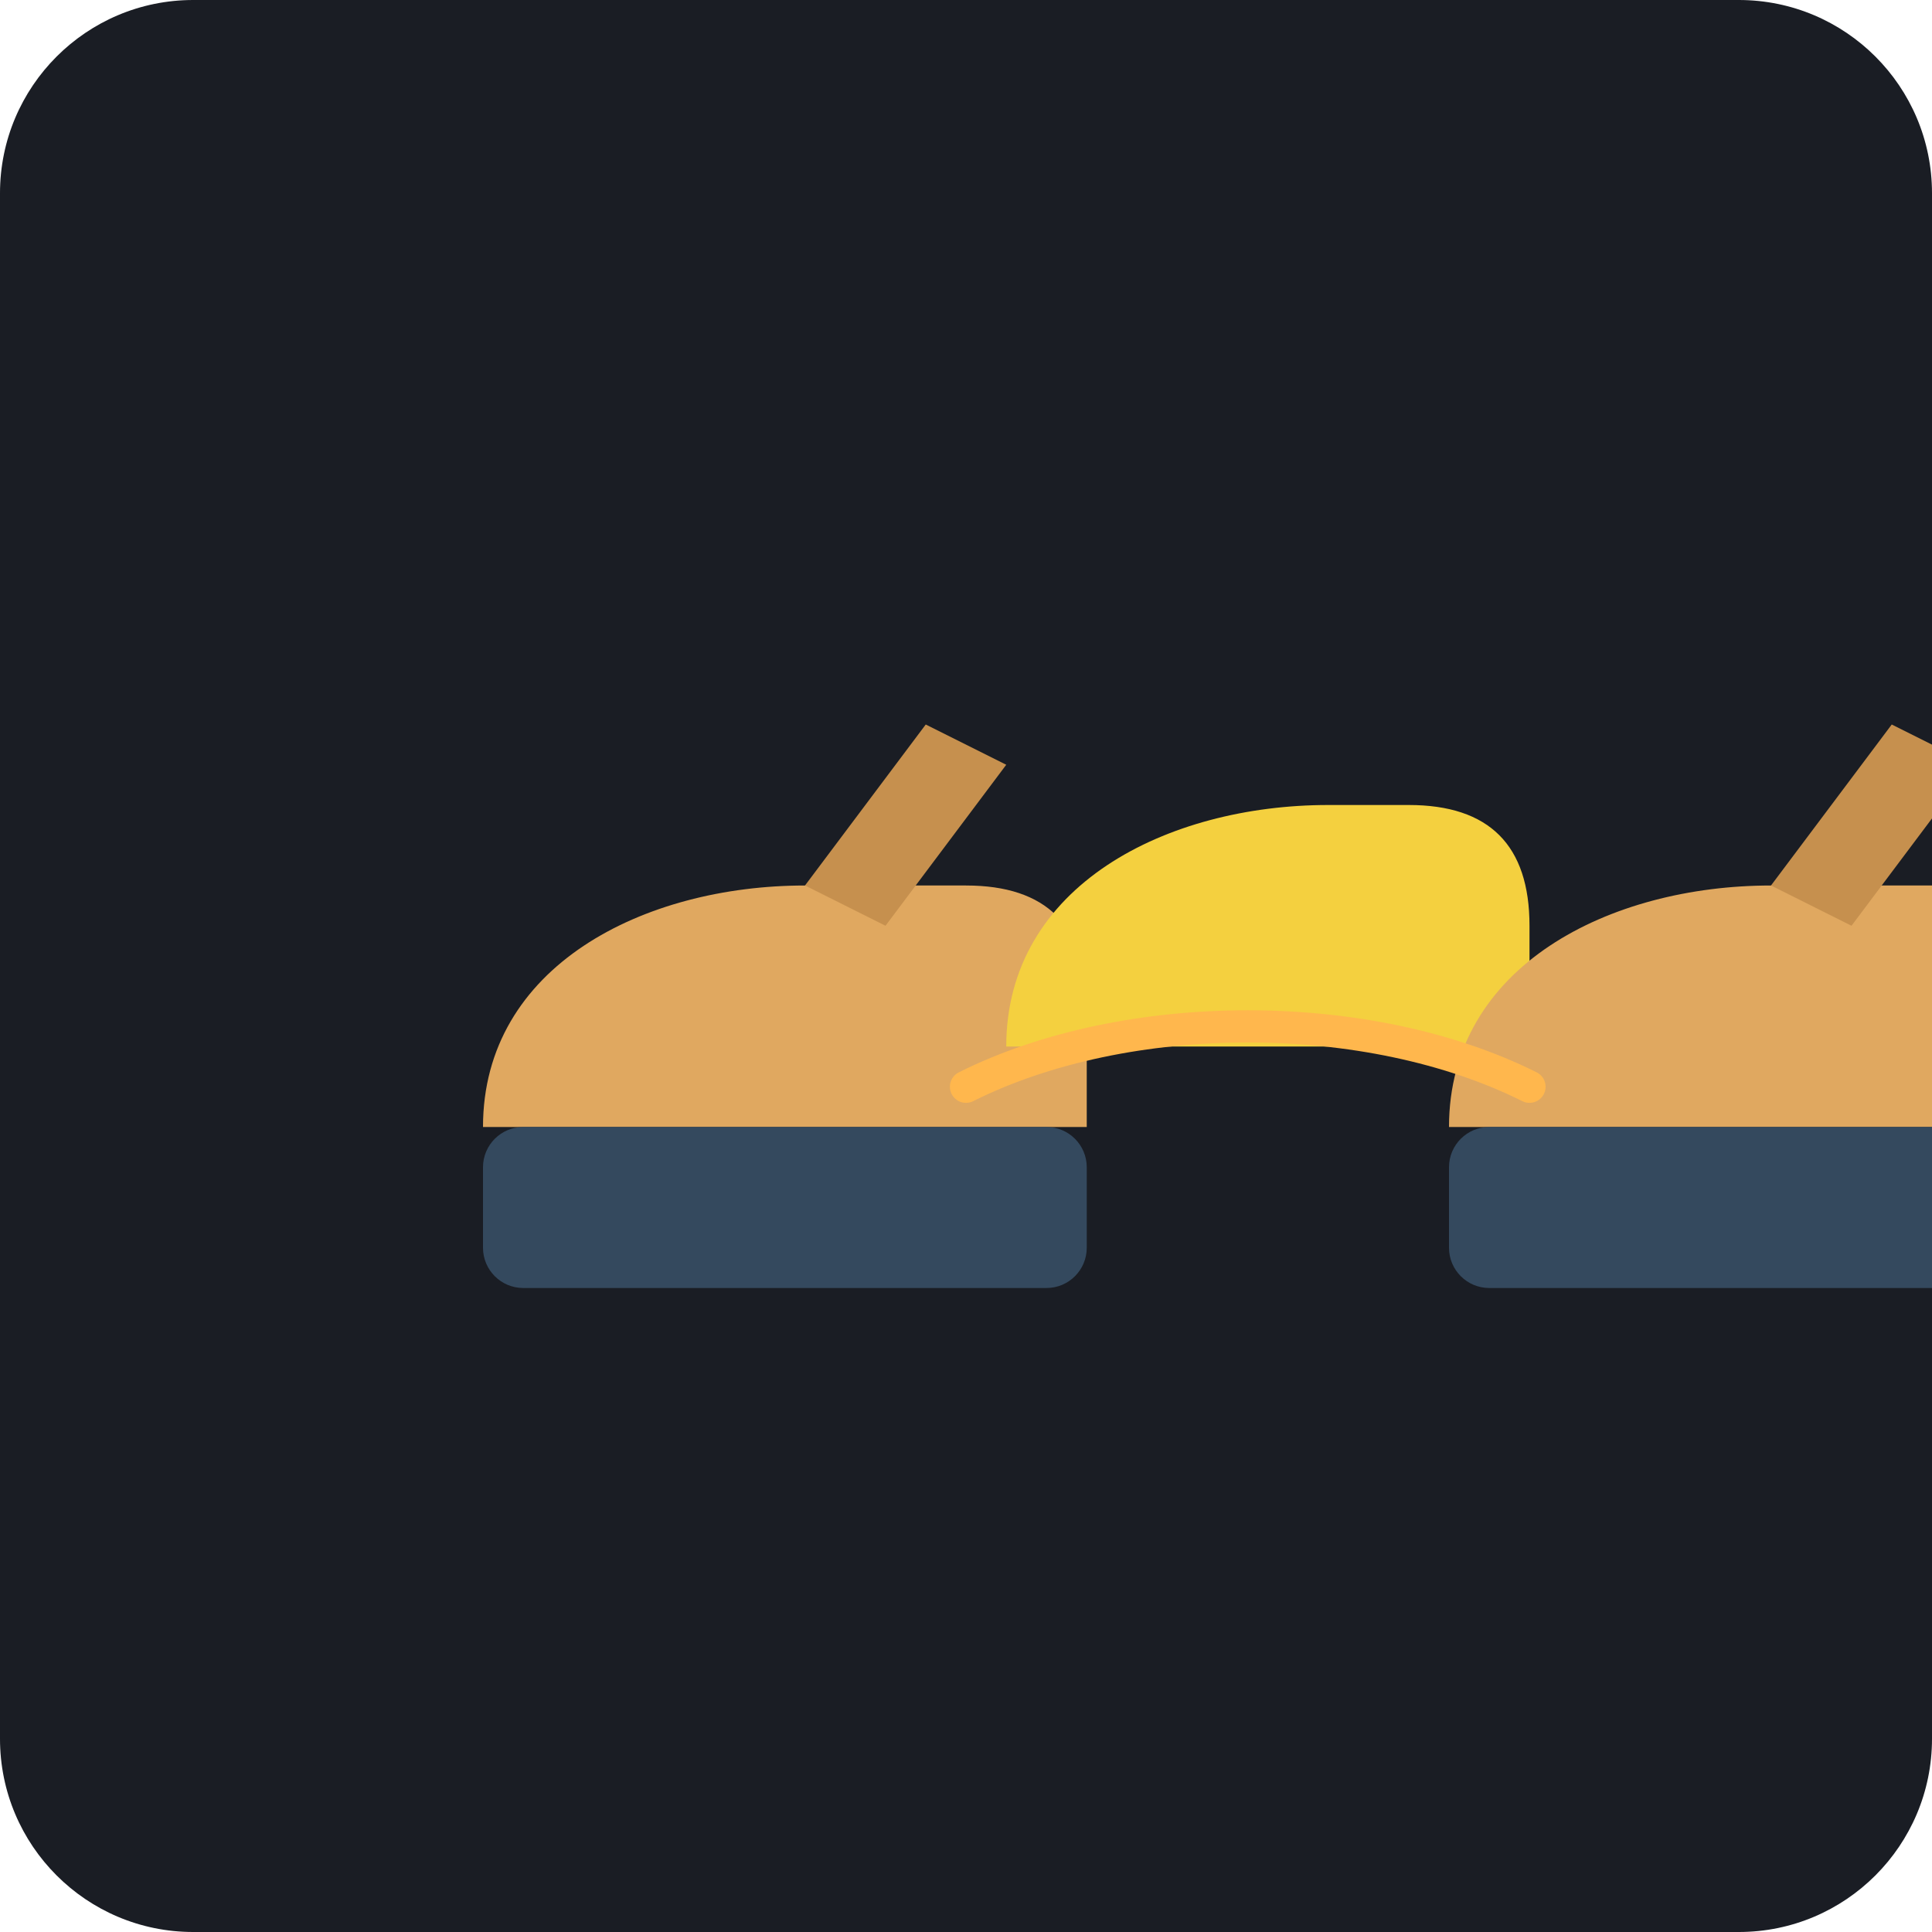
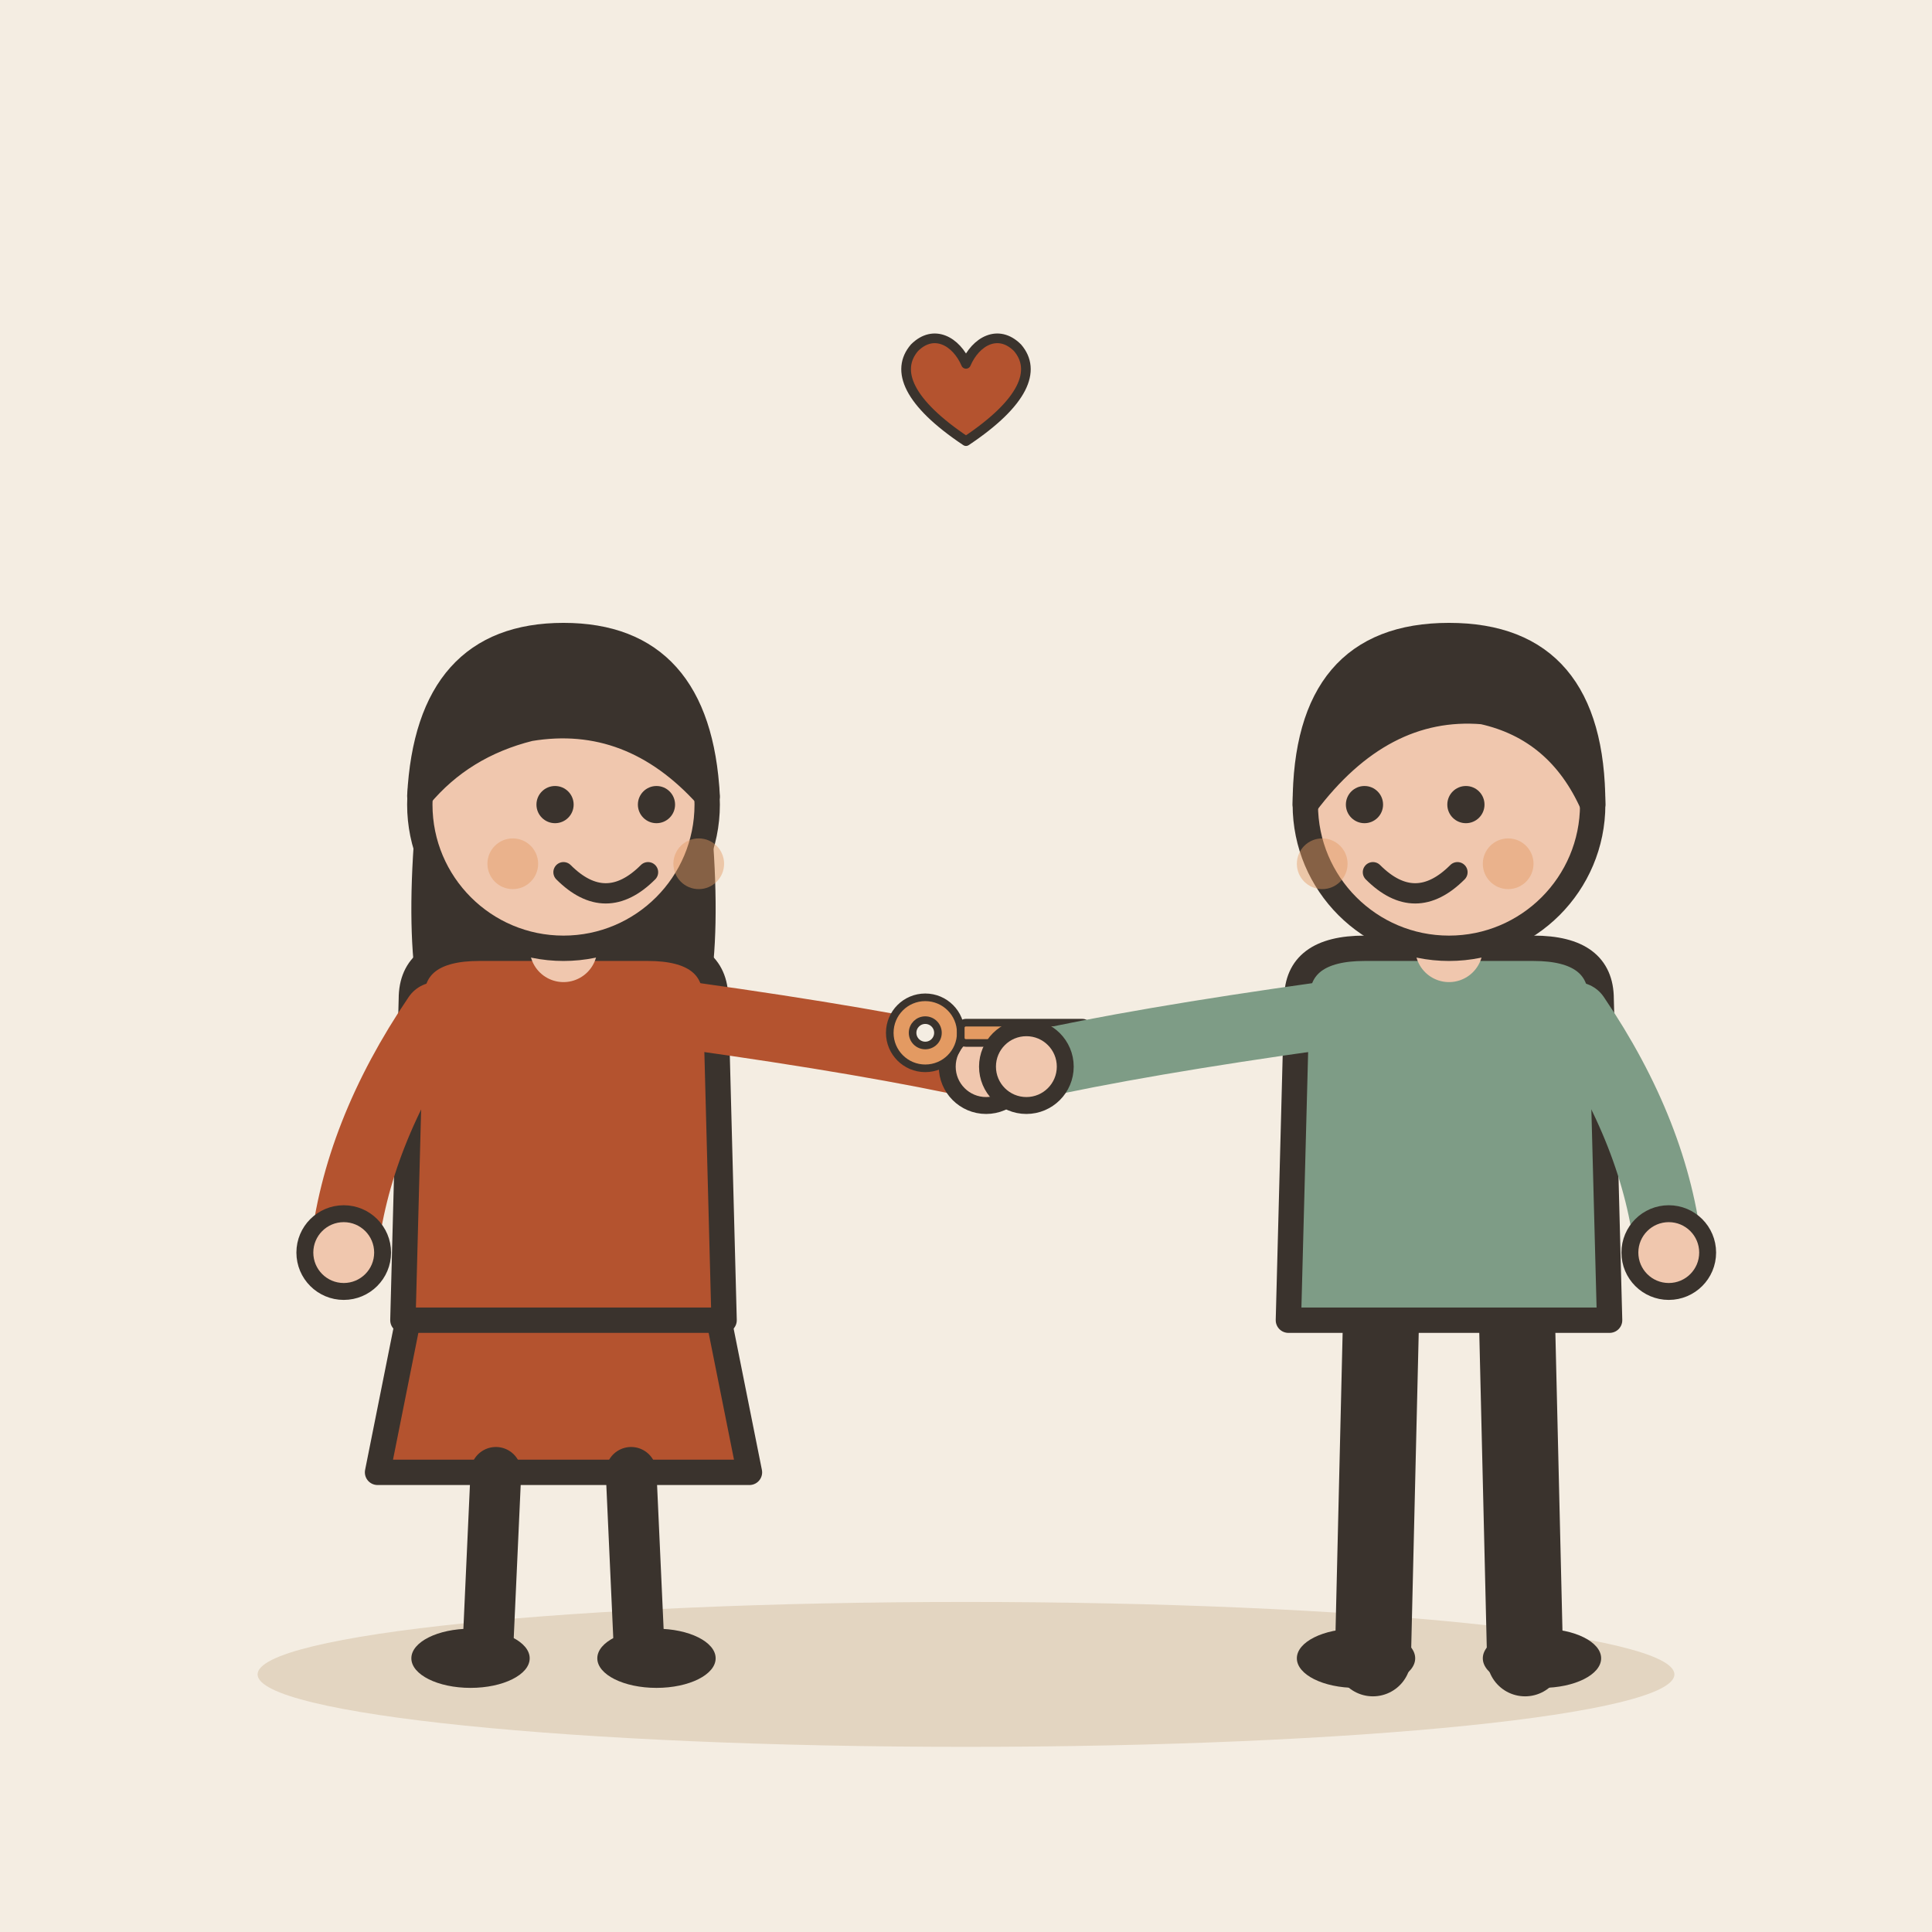
- <svg xmlns="http://www.w3.org/2000/svg" viewBox="0 0 240 240">
-   <rect width="240" height="240" rx="24" fill="#1A1D24" />
-   <g transform="translate(40, 60)">
-     <path d="M20 80 C 20 60, 40 50, 60 50 L 80 50 C 90 50, 95 55, 95 65 L 95 80" fill="#E0A860" />
-     <path d="M60 50 L 75 30 L 85 35 L 70 55" fill="#C6904E" />
-     <path d="M85 70 C 85 50, 105 40, 125 40 L 135 40 C 145 40, 150 45, 150 55 L 150 70" fill="#F4D03F" />
-     <path d="M140 80 C 140 60, 160 50, 180 50 L 200 50 C 210 50, 215 55, 215 65 L 215 80" fill="#E0A860" />
-     <path d="M180 50 L 195 30 L 205 35 L 190 55" fill="#C6904E" />
-     <path d="M80 75 C 100 65, 130 65, 150 75" stroke="#FFB74D" stroke-width="4" stroke-linecap="round" fill="none" />
-     <rect x="20" y="80" width="75" height="20" fill="#34495E" rx="5" />
-     <rect x="140" y="80" width="75" height="20" fill="#34495E" rx="5" />
+ <svg xmlns="http://www.w3.org/2000/svg" viewBox="0 0 240 240" data-style="editorial">
+   <rect width="240" height="240" fill="#F4EDE2" />
+   <ellipse cx="120" cy="208" rx="88" ry="9" fill="#E3D5C1" />
+   <g transform="translate(70 206) scale(1.05 1.05)">
+     <path d="M-18 -42L-22 -22L22 -22L18 -42Z" fill="#B4532F" stroke="#3A332D" stroke-width="3" stroke-linecap="round" stroke-linejoin="round" />
+     <path d="M-8 -22L-9 0" stroke="#3A332D" stroke-width="6" stroke-linecap="round" fill="none" />
+     <path d="M8 -22L9 0" stroke="#3A332D" stroke-width="6" stroke-linecap="round" fill="none" />
+     <ellipse cx="-11" cy="0" rx="7" ry="3.5" fill="#3A332D" />
+     <ellipse cx="11" cy="0" rx="7" ry="3.5" fill="#3A332D" />
+     <path d="M-17 -104Q-20 -78 -14 -70L-6 -78L6 -78L14 -70Q20 -78 17 -104Z" fill="#3A332D" />
+     <path d="M-18 -78Q-18 -84 -10 -84L10 -84Q18 -84 18 -78L19 -40L-19 -40Z" fill="#B4532F" stroke="#3A332D" stroke-width="3" stroke-linecap="round" stroke-linejoin="round" />
+     <path d="M-15 -76Q-24.5 -62 -26 -48" fill="none" stroke="#B4532F" stroke-width="8" stroke-linecap="round" stroke-linejoin="round" />
+     <circle cx="-26" cy="-48" r="4.6" fill="#F0C7AE" stroke="#3A332D" stroke-linecap="round" stroke-linejoin="round" stroke-width="2" />
+     <path d="M15 -76Q36.5 -73 50 -70" fill="none" stroke="#B4532F" stroke-width="8" stroke-linecap="round" stroke-linejoin="round" />
+     <circle cx="50" cy="-70" r="4.6" fill="#F0C7AE" stroke="#3A332D" stroke-linecap="round" stroke-linejoin="round" stroke-width="2" />
+     <path d="M0 -84L0 -88" stroke="#F0C7AE" stroke-width="8" stroke-linecap="round" fill="none" />
+     <circle cx="0" cy="-101" r="17" fill="#F0C7AE" stroke="#3A332D" stroke-width="3" stroke-linecap="round" stroke-linejoin="round" />
+     <path d="M-17 -102Q-16 -121 0 -121Q16 -121 17 -102Q8 -112 -4 -110Q-12 -108 -17 -102Z" fill="#3A332D" stroke="#3A332D" stroke-width="3" stroke-linecap="round" stroke-linejoin="round" />
+     <circle cx="-1" cy="-101" r="2.2" fill="#3A332D" />
+     <circle cx="11" cy="-101" r="2.2" fill="#3A332D" />
+     <path d="M0 -93Q5 -88 10 -93" fill="none" stroke="#3A332D" stroke-width="2.4" stroke-linecap="round" stroke-linejoin="round" />
+     <circle cx="-6" cy="-94" r="3" fill="#E39A62" opacity="0.45" />
+     <circle cx="16" cy="-94" r="3" fill="#E39A62" opacity="0.45" />
+     <g transform="translate(50 -74) scale(0.3 0.3)">
+       <circle cx="-24" cy="0" r="14" fill="#E39A62" stroke="#3A332D" stroke-width="3" stroke-linecap="round" stroke-linejoin="round" />
+       <circle cx="-24" cy="0" r="5" fill="#F4EDE2" stroke="#3A332D" stroke-width="3" stroke-linecap="round" stroke-linejoin="round" />
+       <rect x="-10" y="-4" width="50" height="8" rx="2" fill="#E39A62" stroke="#3A332D" stroke-width="3" stroke-linecap="round" stroke-linejoin="round" />
+       <rect x="28" y="4" width="6" height="10" rx="1" fill="#E39A62" stroke="#3A332D" stroke-width="3" stroke-linecap="round" stroke-linejoin="round" />
+       <rect x="36" y="4" width="6" height="14" rx="1" fill="#E39A62" stroke="#3A332D" stroke-width="3" stroke-linecap="round" stroke-linejoin="round" />
+     </g>
+   </g>
+   <g transform="translate(180 206) scale(1.05 1.05)">
+     <path d="M-8 -42L-9 0" stroke="#3A332D" stroke-width="9" stroke-linecap="round" fill="none" />
+     <path d="M8 -42L9 0" stroke="#3A332D" stroke-width="9" stroke-linecap="round" fill="none" />
+     <ellipse cx="-11" cy="0" rx="7" ry="3.5" fill="#3A332D" />
+     <ellipse cx="11" cy="0" rx="7" ry="3.5" fill="#3A332D" />
+     <path d="M-18 -78Q-18 -84 -10 -84L10 -84Q18 -84 18 -78L19 -40L-19 -40Z" fill="#7E9C86" stroke="#3A332D" stroke-width="3" stroke-linecap="round" stroke-linejoin="round" />
+     <path d="M-15 -76Q-36.5 -73 -50 -70" fill="none" stroke="#7E9C86" stroke-width="8" stroke-linecap="round" stroke-linejoin="round" />
+     <circle cx="-50" cy="-70" r="4.6" fill="#F0C7AE" stroke="#3A332D" stroke-linecap="round" stroke-linejoin="round" stroke-width="2" />
+     <path d="M15 -76Q24.5 -62 26 -48" fill="none" stroke="#7E9C86" stroke-width="8" stroke-linecap="round" stroke-linejoin="round" />
+     <circle cx="26" cy="-48" r="4.6" fill="#F0C7AE" stroke="#3A332D" stroke-linecap="round" stroke-linejoin="round" stroke-width="2" />
+     <path d="M0 -84L0 -88" stroke="#F0C7AE" stroke-width="8" stroke-linecap="round" fill="none" />
+     <circle cx="0" cy="-101" r="17" fill="#F0C7AE" stroke="#3A332D" stroke-width="3" stroke-linecap="round" stroke-linejoin="round" />
+     <path d="M-17 -101Q-17 -121 0 -121Q17 -121 17 -101Q13 -110 4 -112Q-8 -113 -17 -101Z" fill="#3A332D" stroke="#3A332D" stroke-width="3" stroke-linecap="round" stroke-linejoin="round" />
+     <circle cx="-10" cy="-101" r="2.2" fill="#3A332D" />
+     <circle cx="2" cy="-101" r="2.2" fill="#3A332D" />
+     <path d="M-9 -93Q-4 -88 1 -93" fill="none" stroke="#3A332D" stroke-width="2.4" stroke-linecap="round" stroke-linejoin="round" />
+     <circle cx="-15" cy="-94" r="3" fill="#E39A62" opacity="0.45" />
+     <circle cx="7" cy="-94" r="3" fill="#E39A62" opacity="0.45" />
+   </g>
+   <g transform="translate(120 50) scale(0.4 0.4)">
+     <path d="M0 12C-18 0 -22 -10 -16 -17C-10 -23 -3 -19 0 -12C3 -19 10 -23 16 -17C22 -10 18 0 0 12Z" fill="#B4532F" stroke="#3A332D" stroke-width="3" stroke-linecap="round" stroke-linejoin="round" />
  </g>
</svg>
